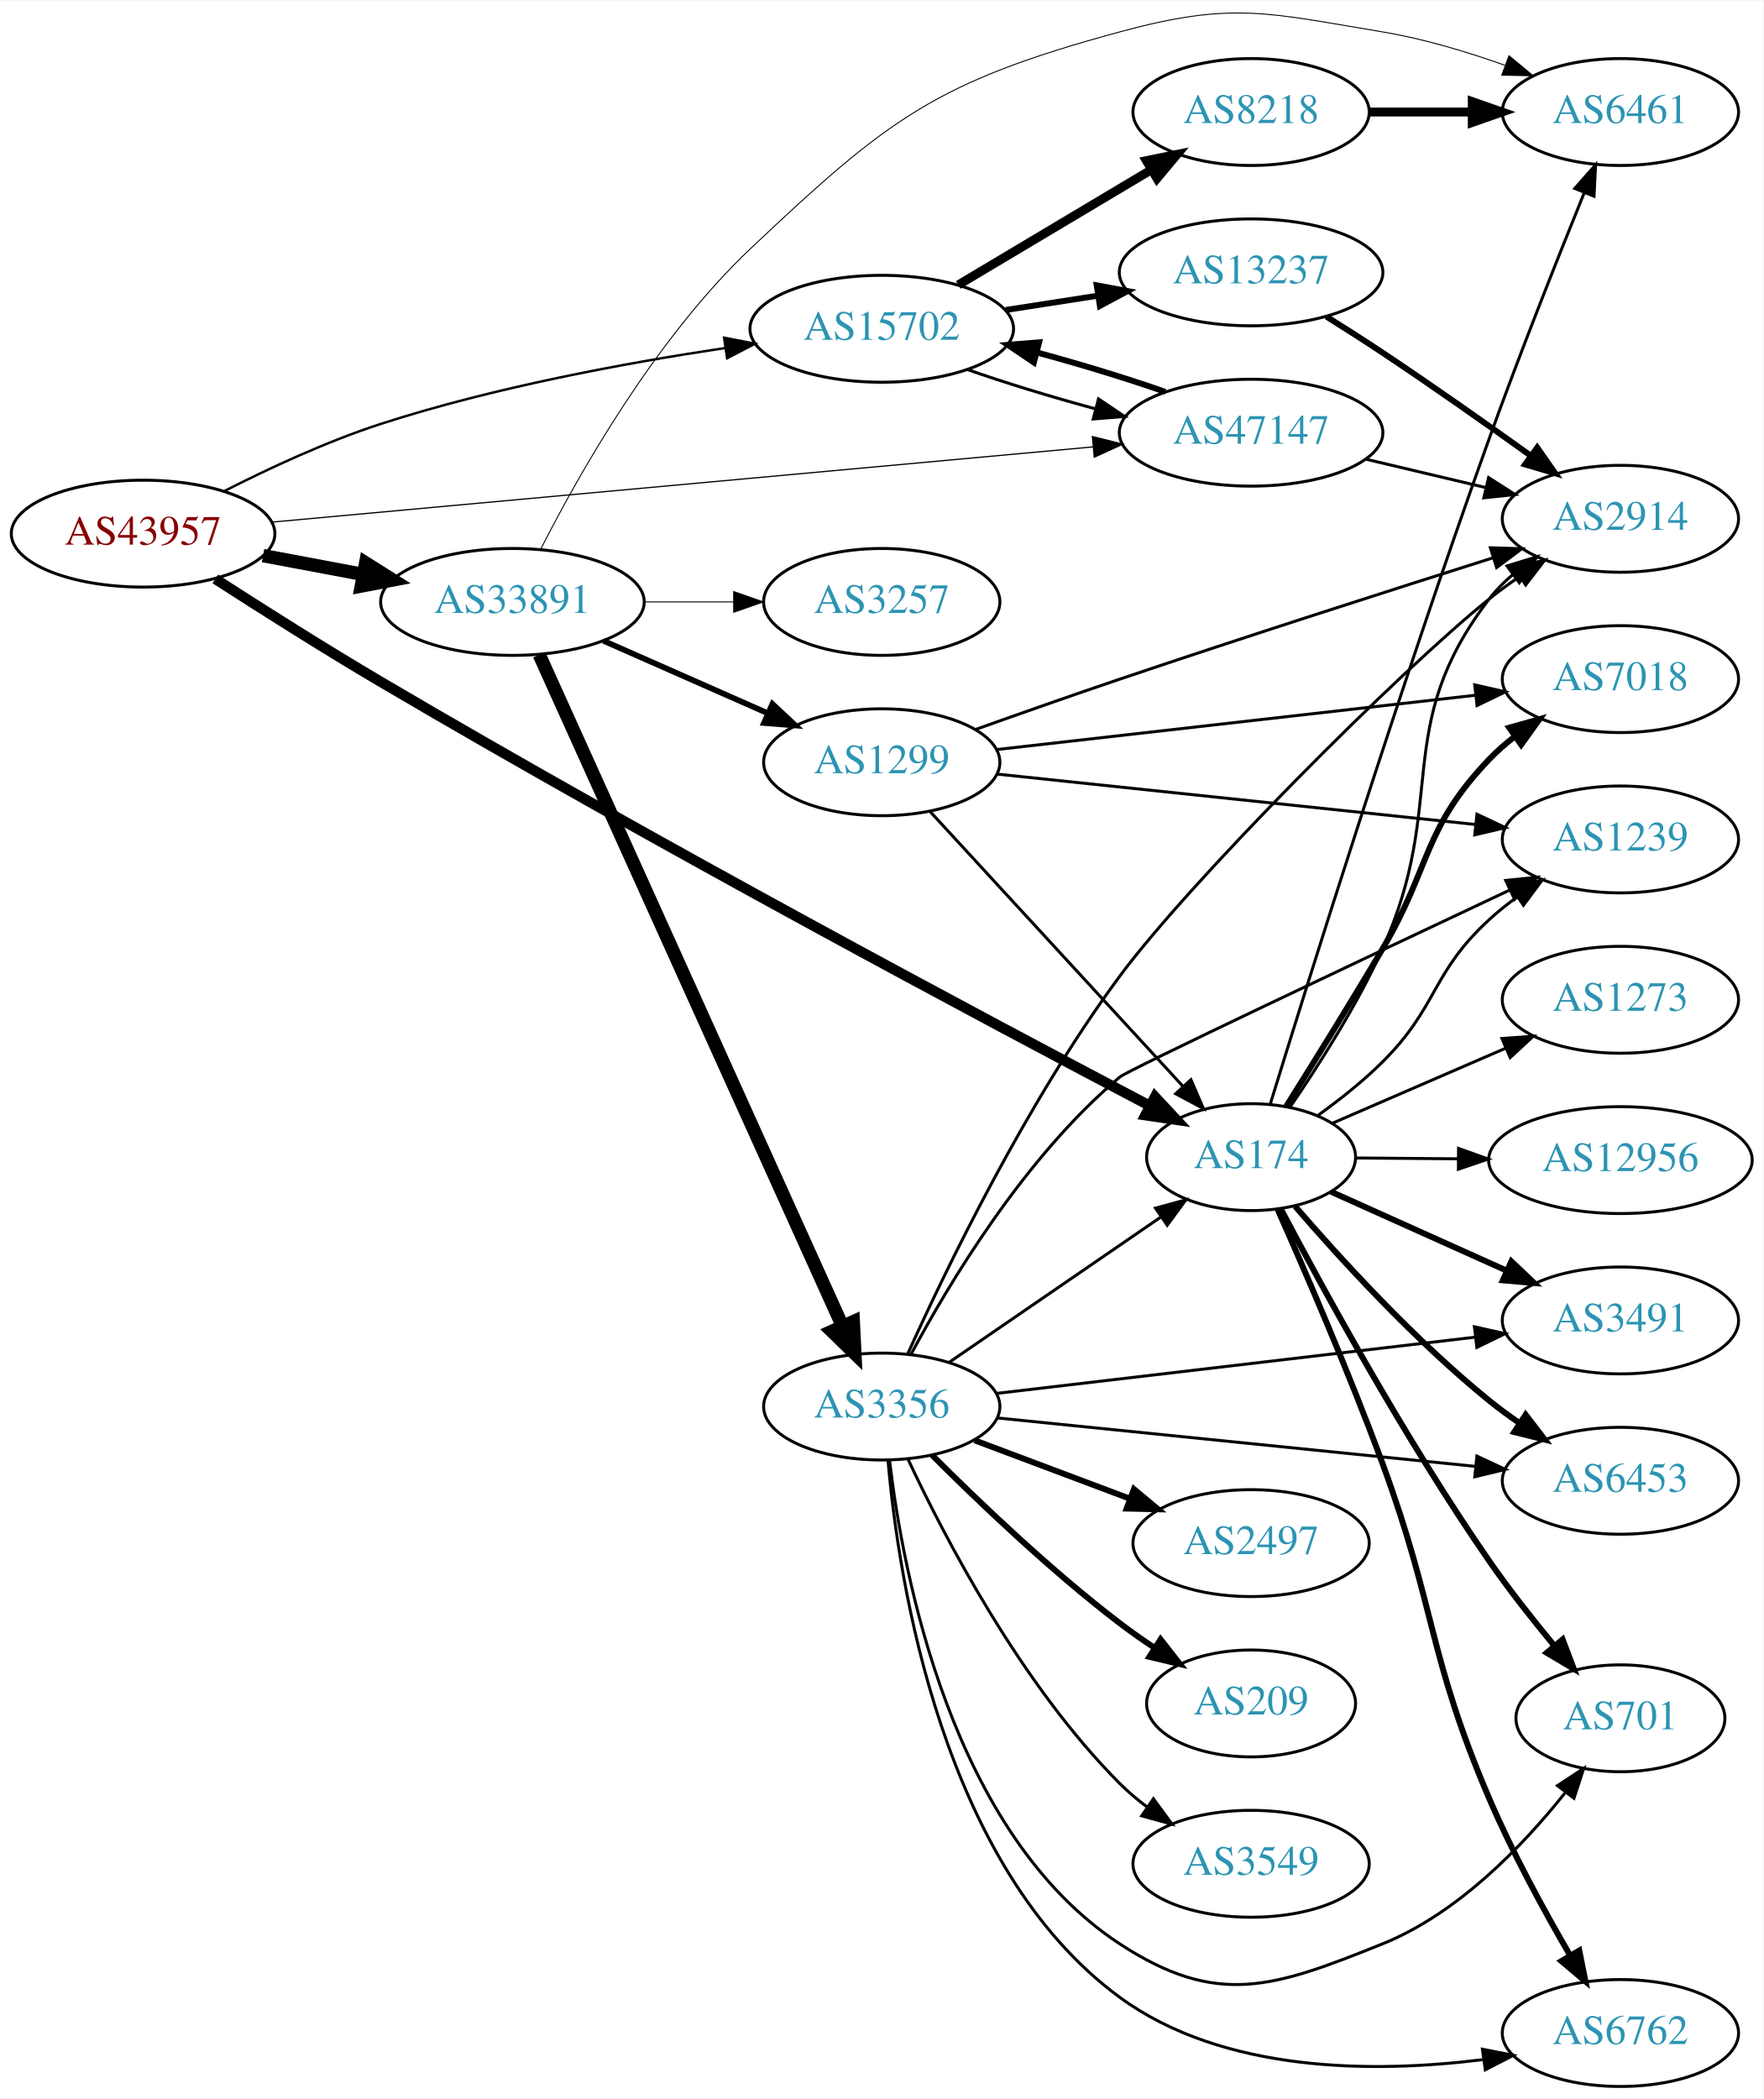
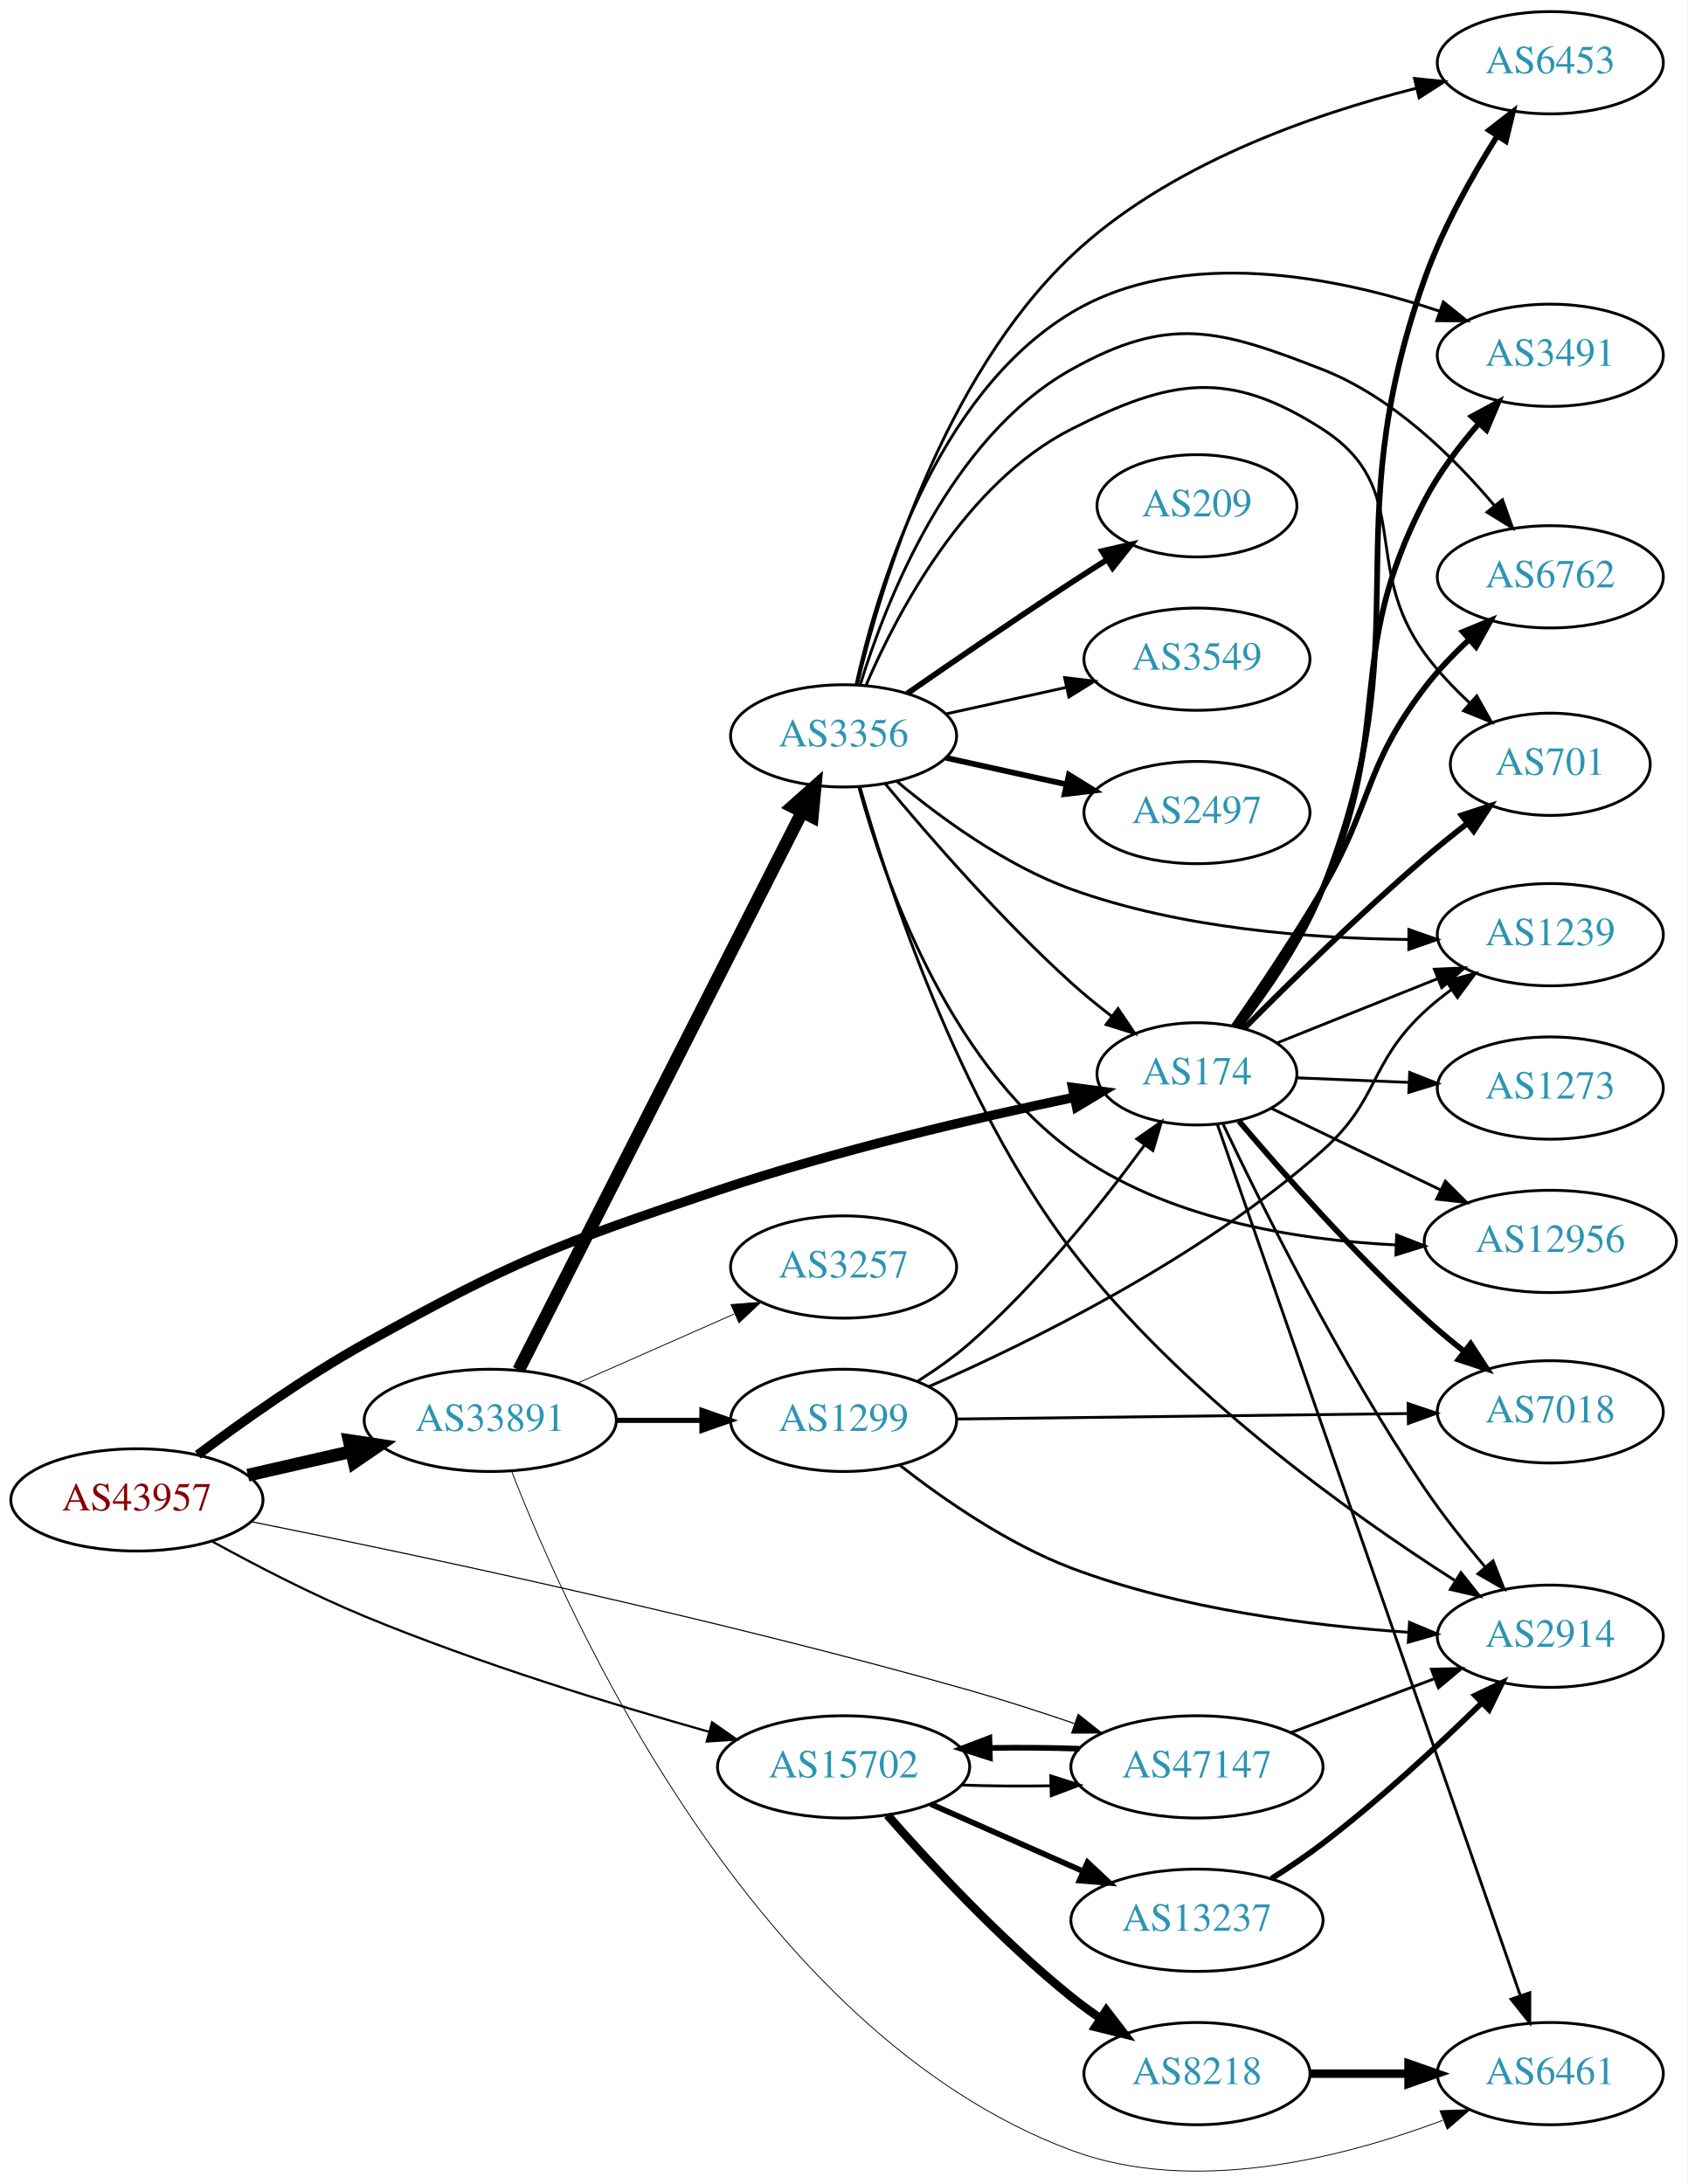
- <svg xmlns="http://www.w3.org/2000/svg" xmlns:xlink="http://www.w3.org/1999/xlink" width="594pt" height="707pt" viewBox="0.00 0.00 593.96 706.52">
-   <g id="graph0" class="graph" transform="scale(1 1) rotate(0) translate(4 702.515)">
-     <polygon fill="white" stroke="none" points="-4,4 -4,-702.515 589.961,-702.515 589.961,4 -4,4" />
+ <svg xmlns="http://www.w3.org/2000/svg" xmlns:xlink="http://www.w3.org/1999/xlink" width="594pt" height="769pt" viewBox="0.00 0.00 593.96 768.77">
+   <g id="graph0" class="graph" transform="scale(1 1) rotate(0) translate(4 764.769)">
+     <polygon fill="white" stroke="none" points="-4,4 -4,-764.769 589.961,-764.769 589.961,4 -4,4" />
    <g id="node1" class="node">
      <g id="a_node1">
        <a xlink:href="/asn/43957" xlink:title="AS43957 ~ WNT Telecommunication GmbH [AT]">
-           <ellipse fill="#ffffff" stroke="black" cx="44.196" cy="-523" rx="44.393" ry="18" />
-           <text text-anchor="middle" x="44.196" y="-519.3" font-family="Times,serif" font-size="14.00" fill="#880000">AS43957</text>
+           <ellipse fill="#ffffff" stroke="black" cx="44.196" cy="-236.769" rx="44.393" ry="18" />
+           <text text-anchor="middle" x="44.196" y="-233.069" font-family="Times,serif" font-size="14.00" fill="#880000">AS43957</text>
        </a>
      </g>
    </g>
    <g id="node2" class="node">
      <g id="a_node2">
        <a xlink:href="/asn/174" xlink:title="AS174 ~ Cogent Communications [US]">
-           <ellipse fill="#ffffff" stroke="black" cx="417.373" cy="-313" rx="35.194" ry="18" />
-           <text text-anchor="middle" x="417.373" y="-309.3" font-family="Times,serif" font-size="14.00" fill="#2c94b3">AS174</text>
+           <ellipse fill="#ffffff" stroke="black" cx="417.373" cy="-386.769" rx="35.194" ry="18" />
+           <text text-anchor="middle" x="417.373" y="-383.069" font-family="Times,serif" font-size="14.00" fill="#2c94b3">AS174</text>
        </a>
      </g>
    </g>
    <g id="edge1" class="edge">
-       <path fill="none" stroke="black" stroke-width="3.477" d="M68.526,-507.738C84.177,-497.632 105.337,-484.222 124.392,-473 216.912,-418.515 328.894,-358.859 383.383,-330.223" />
-       <polygon fill="black" stroke="black" stroke-width="3.477" points="385.019,-333.317 392.247,-325.571 381.766,-327.118 385.019,-333.317" />
+       <path fill="none" stroke="black" stroke-width="3.326" d="M65.642,-252.648C81.22,-264.323 103.481,-280.119 124.392,-291.769 177.043,-321.102 191.665,-326.539 248.784,-345.769 290.59,-359.844 339.756,-371.293 373.98,-378.48" />
+       <polygon fill="black" stroke="black" stroke-width="3.326" points="373.595,-381.974 384.096,-380.572 375.012,-375.119 373.595,-381.974" />
    </g>
    <g id="node3" class="node">
      <g id="a_node3">
        <a xlink:href="/asn/15702" xlink:title="AS15702 ~ Onstage Online GmbH [AT]">
-           <ellipse fill="#ffffff" stroke="black" cx="292.98" cy="-592" rx="44.393" ry="18" />
-           <text text-anchor="middle" x="292.98" y="-588.3" font-family="Times,serif" font-size="14.00" fill="#2c94b3">AS15702</text>
+           <ellipse fill="#ffffff" stroke="black" cx="292.98" cy="-142.769" rx="44.393" ry="18" />
+           <text text-anchor="middle" x="292.98" y="-139.069" font-family="Times,serif" font-size="14.00" fill="#2c94b3">AS15702</text>
        </a>
      </g>
    </g>
    <g id="edge2" class="edge">
-       <path fill="none" stroke="black" stroke-width="0.818" d="M71.647,-537.381C86.729,-545.059 106.199,-554.115 124.392,-560 162.32,-572.269 206.685,-580.482 240.237,-585.513" />
-       <polygon fill="black" stroke="black" stroke-width="0.818" points="239.885,-588.998 250.284,-586.973 240.891,-582.071 239.885,-588.998" />
+       <path fill="none" stroke="black" stroke-width="0.783" d="M70.702,-222.143C85.969,-213.751 105.935,-203.4 124.392,-195.769 164.433,-179.216 211.61,-164.722 245.691,-155.094" />
+       <polygon fill="black" stroke="black" stroke-width="0.783" points="246.691,-158.448 255.381,-152.387 244.808,-151.706 246.691,-158.448" />
    </g>
    <g id="node4" class="node">
      <g id="a_node4">
        <a xlink:href="/asn/33891" xlink:title="AS33891 ~ CORE-BACKBONE GMBH GLOBAL NETWORK [DE]">
-           <ellipse fill="#ffffff" stroke="black" cx="168.588" cy="-500" rx="44.393" ry="18" />
-           <text text-anchor="middle" x="168.588" y="-496.3" font-family="Times,serif" font-size="14.00" fill="#2c94b3">AS33891</text>
+           <ellipse fill="#ffffff" stroke="black" cx="168.588" cy="-264.769" rx="44.393" ry="18" />
+           <text text-anchor="middle" x="168.588" y="-261.069" font-family="Times,serif" font-size="14.00" fill="#2c94b3">AS33891</text>
        </a>
      </g>
    </g>
    <g id="edge3" class="edge">
-       <path fill="none" stroke="black" stroke-width="4.5" d="M84.595,-515.596C95.296,-513.585 107.019,-511.382 118.196,-509.282" />
-       <polygon fill="black" stroke="black" stroke-width="4.5" points="119.162,-513.107 128.263,-507.39 117.707,-505.367 119.162,-513.107" />
+       <path fill="none" stroke="black" stroke-width="4.5" d="M83.251,-245.475C94.763,-248.109 107.558,-251.036 119.63,-253.798" />
+       <polygon fill="black" stroke="black" stroke-width="4.5" points="118.931,-257.677 129.557,-256.069 120.687,-250 118.931,-257.677" />
    </g>
    <g id="node5" class="node">
      <g id="a_node5">
        <a xlink:href="/asn/47147" xlink:title="AS47147 ~ ANEXIA Internetdienstleistungs GmbH [AT]">
-           <ellipse fill="#ffffff" stroke="black" cx="417.373" cy="-557" rx="44.393" ry="18" />
-           <text text-anchor="middle" x="417.373" y="-553.3" font-family="Times,serif" font-size="14.00" fill="#2c94b3">AS47147</text>
+           <ellipse fill="#ffffff" stroke="black" cx="417.373" cy="-142.769" rx="44.393" ry="18" />
+           <text text-anchor="middle" x="417.373" y="-139.069" font-family="Times,serif" font-size="14.00" fill="#2c94b3">AS47147</text>
        </a>
      </g>
    </g>
    <g id="edge4" class="edge">
-       <path fill="none" stroke="black" stroke-width="0.409" d="M87.413,-526.867C155.648,-533.117 289.994,-545.424 364.144,-552.216" />
-       <polygon fill="black" stroke="black" stroke-width="0.409" points="363.917,-555.71 374.195,-553.136 364.556,-548.739 363.917,-555.71" />
+       <path fill="none" stroke="black" stroke-width="0.391" d="M84.248,-229.143C140.558,-217.845 247.632,-195.234 337.176,-169.769 349.293,-166.324 362.289,-162.114 374.177,-158.054" />
+       <polygon fill="black" stroke="black" stroke-width="0.391" points="375.557,-161.28 383.859,-154.698 373.264,-154.666 375.557,-161.28" />
    </g>
    <g id="node6" class="node">
      <g id="a_node6">
-         <a xlink:href="/asn/6762" xlink:title="AS6762 ~ TELECOM ITALIA SPARKLE S.p.A. [IT]">
-           <ellipse fill="#ffffff" stroke="black" cx="541.765" cy="-18" rx="39.794" ry="18" />
-           <text text-anchor="middle" x="541.765" y="-14.3" font-family="Times,serif" font-size="14.00" fill="#2c94b3">AS6762</text>
+         <a xlink:href="/asn/6461" xlink:title="AS6461 ~ Zayo Bandwidth [US]">
+           <ellipse fill="#ffffff" stroke="black" cx="541.765" cy="-34.769" rx="39.794" ry="18" />
+           <text text-anchor="middle" x="541.765" y="-31.069" font-family="Times,serif" font-size="14.00" fill="#2c94b3">AS6461</text>
        </a>
      </g>
    </g>
    <g id="edge5" class="edge">
-       <path fill="none" stroke="black" stroke-width="2" d="M426.348,-295.328C435.407,-274.961 450.381,-240.389 461.569,-210 479.779,-160.536 476.829,-145.458 497.569,-97 505.361,-78.792 516.022,-59.255 524.802,-44.166" />
-       <polygon fill="black" stroke="black" stroke-width="2" points="527.91,-45.787 529.984,-35.397 521.883,-42.226 527.91,-45.787" />
+       <path fill="none" stroke="black" d="M424.61,-368.83C444.58,-311.395 507.038,-131.766 531.142,-62.445" />
+       <polygon fill="black" stroke="black" points="534.561,-63.268 534.54,-52.673 527.949,-60.969 534.561,-63.268" />
    </g>
    <g id="node7" class="node">
      <g id="a_node7">
-         <a xlink:href="/asn/6461" xlink:title="AS6461 ~ Zayo Bandwidth [US]">
-           <ellipse fill="#ffffff" stroke="black" cx="541.765" cy="-665" rx="39.794" ry="18" />
-           <text text-anchor="middle" x="541.765" y="-661.3" font-family="Times,serif" font-size="14.00" fill="#2c94b3">AS6461</text>
+         <a xlink:href="/asn/6762" xlink:title="AS6762 ~ TELECOM ITALIA SPARKLE S.p.A. [IT]">
+           <ellipse fill="#ffffff" stroke="black" cx="541.765" cy="-561.769" rx="39.794" ry="18" />
+           <text text-anchor="middle" x="541.765" y="-558.069" font-family="Times,serif" font-size="14.00" fill="#2c94b3">AS6762</text>
        </a>
      </g>
    </g>
    <g id="edge6" class="edge">
-       <path fill="none" stroke="black" d="M423.788,-330.731C436.141,-370.897 467.648,-471.804 497.569,-555 507.804,-583.462 520.576,-615.622 529.569,-637.782" />
-       <polygon fill="black" stroke="black" points="526.396,-639.271 533.412,-647.211 532.878,-636.629 526.396,-639.271" />
+       <path fill="none" stroke="black" stroke-width="2" d="M430.299,-403.529C439.301,-416.455 451.74,-434.914 461.569,-451.769 479.39,-482.333 476.077,-494.665 497.569,-522.769 502.126,-528.729 507.673,-534.512 513.253,-539.72" />
+       <polygon fill="black" stroke="black" stroke-width="2" points="510.994,-542.395 520.792,-546.427 515.647,-537.165 510.994,-542.395" />
    </g>
    <g id="node8" class="node">
      <g id="a_node8">
-         <a xlink:href="/asn/3491" xlink:title="AS3491 ~ PCCW Global, Inc. [US]">
-           <ellipse fill="#ffffff" stroke="black" cx="541.765" cy="-258" rx="39.794" ry="18" />
-           <text text-anchor="middle" x="541.765" y="-254.3" font-family="Times,serif" font-size="14.00" fill="#2c94b3">AS3491</text>
+         <a xlink:href="/asn/1239" xlink:title="AS1239 ~ Sprint [US]">
+           <ellipse fill="#ffffff" stroke="black" cx="541.765" cy="-435.769" rx="39.794" ry="18" />
+           <text text-anchor="middle" x="541.765" y="-432.069" font-family="Times,serif" font-size="14.00" fill="#2c94b3">AS1239</text>
        </a>
      </g>
    </g>
    <g id="edge7" class="edge">
-       <path fill="none" stroke="black" stroke-width="2" d="M444.329,-301.336C461.497,-293.621 484.278,-283.384 503.388,-274.796" />
-       <polygon fill="black" stroke="black" stroke-width="2" points="505.028,-277.897 512.714,-270.605 502.158,-271.512 505.028,-277.897" />
+       <path fill="none" stroke="black" d="M445.535,-397.644C462.207,-404.319 483.821,-412.972 502.242,-420.347" />
+       <polygon fill="black" stroke="black" points="500.957,-423.602 511.541,-424.07 503.558,-417.103 500.957,-423.602" />
    </g>
    <g id="node9" class="node">
      <g id="a_node9">
-         <a xlink:href="/asn/1239" xlink:title="AS1239 ~ Sprint [US]">
-           <ellipse fill="#ffffff" stroke="black" cx="541.765" cy="-420" rx="39.794" ry="18" />
-           <text text-anchor="middle" x="541.765" y="-416.3" font-family="Times,serif" font-size="14.00" fill="#2c94b3">AS1239</text>
+         <a xlink:href="/asn/701" xlink:title="AS701 ~ UUNET [US]">
+           <ellipse fill="#ffffff" stroke="black" cx="541.765" cy="-495.769" rx="35.194" ry="18" />
+           <text text-anchor="middle" x="541.765" y="-492.069" font-family="Times,serif" font-size="14.00" fill="#2c94b3">AS701</text>
        </a>
      </g>
    </g>
    <g id="edge8" class="edge">
-       <path fill="none" stroke="black" d="M440.012,-327.153C447.232,-332.351 455.082,-338.552 461.569,-345 480.48,-363.8 477.93,-374.961 497.569,-393 500.489,-395.683 503.712,-398.254 507.042,-400.671" />
-       <polygon fill="black" stroke="black" points="505.181,-403.638 515.427,-406.335 509.1,-397.837 505.181,-403.638" />
+       <path fill="none" stroke="black" stroke-width="2" d="M433.958,-402.742C449.584,-418.509 474.563,-443.052 497.569,-462.769 502.251,-466.782 507.357,-470.897 512.366,-474.799" />
+       <polygon fill="black" stroke="black" stroke-width="2" points="510.543,-477.812 520.611,-481.112 514.799,-472.254 510.543,-477.812" />
    </g>
    <g id="node10" class="node">
      <g id="a_node10">
-         <a xlink:href="/asn/7018" xlink:title="AS7018 ~ AT&amp;T Services, Inc. [US]">
-           <ellipse fill="#ffffff" stroke="black" cx="541.765" cy="-474" rx="39.794" ry="18" />
-           <text text-anchor="middle" x="541.765" y="-470.3" font-family="Times,serif" font-size="14.00" fill="#2c94b3">AS7018</text>
+         <a xlink:href="/asn/12956" xlink:title="AS12956 ~ TELXIUS [ES]">
+           <ellipse fill="#ffffff" stroke="black" cx="541.765" cy="-327.769" rx="44.393" ry="18" />
+           <text text-anchor="middle" x="541.765" y="-324.069" font-family="Times,serif" font-size="14.00" fill="#2c94b3">AS12956</text>
        </a>
      </g>
    </g>
    <g id="edge9" class="edge">
-       <path fill="none" stroke="black" stroke-width="2" d="M429.219,-330.142C438.076,-344.242 450.836,-364.793 461.569,-383 478.141,-411.115 475.032,-423.396 497.569,-447 500.164,-449.718 503.088,-452.278 506.161,-454.658" />
-       <polygon fill="black" stroke="black" stroke-width="2" points="504.319,-457.641 514.515,-460.518 508.339,-451.91 504.319,-457.641" />
+       <path fill="none" stroke="black" d="M443.436,-374.687C460.625,-366.401 483.739,-355.259 503.13,-345.912" />
+       <polygon fill="black" stroke="black" points="504.819,-348.983 512.307,-341.488 501.779,-342.677 504.819,-348.983" />
    </g>
    <g id="node11" class="node">
      <g id="a_node11">
-         <a xlink:href="/asn/6453" xlink:title="AS6453 ~ TATA COMMUNICATIONS (AMERICA) INC [US]">
-           <ellipse fill="#ffffff" stroke="black" cx="541.765" cy="-204" rx="39.794" ry="18" />
-           <text text-anchor="middle" x="541.765" y="-200.3" font-family="Times,serif" font-size="14.00" fill="#2c94b3">AS6453</text>
+         <a xlink:href="/asn/7018" xlink:title="AS7018 ~ AT&amp;T Services, Inc. [US]">
+           <ellipse fill="#ffffff" stroke="black" cx="541.765" cy="-267.769" rx="39.794" ry="18" />
+           <text text-anchor="middle" x="541.765" y="-264.069" font-family="Times,serif" font-size="14.00" fill="#2c94b3">AS7018</text>
        </a>
      </g>
    </g>
    <g id="edge10" class="edge">
-       <path fill="none" stroke="black" stroke-width="2" d="M432.208,-296.436C447.247,-278.995 472.498,-251.303 497.569,-231 500.816,-228.37 504.336,-225.791 507.918,-223.334" />
-       <polygon fill="black" stroke="black" stroke-width="2" points="509.837,-226.261 516.287,-217.855 506.003,-220.404 509.837,-226.261" />
+       <path fill="none" stroke="black" stroke-width="2" d="M432.177,-370.123C447.39,-352.187 472.975,-323.201 497.569,-300.769 501.946,-296.777 506.774,-292.757 511.569,-288.965" />
+       <polygon fill="black" stroke="black" stroke-width="2" points="513.734,-291.716 519.521,-282.841 509.463,-286.17 513.734,-291.716" />
    </g>
    <g id="node12" class="node">
      <g id="a_node12">
-         <a xlink:href="/asn/701" xlink:title="AS701 ~ UUNET [US]">
-           <ellipse fill="#ffffff" stroke="black" cx="541.765" cy="-124" rx="35.194" ry="18" />
-           <text text-anchor="middle" x="541.765" y="-120.3" font-family="Times,serif" font-size="14.00" fill="#2c94b3">AS701</text>
+         <a xlink:href="/asn/6453" xlink:title="AS6453 ~ TATA COMMUNICATIONS (AMERICA) INC [US]">
+           <ellipse fill="#ffffff" stroke="black" cx="541.765" cy="-742.769" rx="39.794" ry="18" />
+           <text text-anchor="middle" x="541.765" y="-739.069" font-family="Times,serif" font-size="14.00" fill="#2c94b3">AS6453</text>
        </a>
      </g>
    </g>
    <g id="edge11" class="edge">
-       <path fill="none" stroke="black" stroke-width="2" d="M427.303,-295.727C441.176,-269.375 469.262,-217.884 497.569,-177 504.225,-167.385 512.156,-157.322 519.394,-148.579" />
-       <polygon fill="black" stroke="black" stroke-width="2" points="522.297,-150.564 526.057,-140.658 516.941,-146.058 522.297,-150.564" />
+       <path fill="none" stroke="black" stroke-width="2" d="M432.236,-403.313C441.982,-415.833 454.5,-433.875 461.569,-451.769 497.165,-541.879 465.133,-575.474 497.569,-666.769 503.82,-684.366 514.042,-702.605 522.972,-716.804" />
+       <polygon fill="black" stroke="black" stroke-width="2" points="520.23,-719.008 528.6,-725.503 526.107,-715.206 520.23,-719.008" />
    </g>
    <g id="node13" class="node">
      <g id="a_node13">
-         <a xlink:href="/asn/12956" xlink:title="AS12956 ~ TELXIUS [ES]">
-           <ellipse fill="#ffffff" stroke="black" cx="541.765" cy="-312" rx="44.393" ry="18" />
-           <text text-anchor="middle" x="541.765" y="-308.3" font-family="Times,serif" font-size="14.00" fill="#2c94b3">AS12956</text>
+         <a xlink:href="/asn/3491" xlink:title="AS3491 ~ PCCW Global, Inc. [US]">
+           <ellipse fill="#ffffff" stroke="black" cx="541.765" cy="-639.769" rx="39.794" ry="18" />
+           <text text-anchor="middle" x="541.765" y="-636.069" font-family="Times,serif" font-size="14.00" fill="#2c94b3">AS3491</text>
        </a>
      </g>
    </g>
    <g id="edge12" class="edge">
-       <path fill="none" stroke="black" d="M452.466,-312.721C463.188,-312.634 475.302,-312.535 487.043,-312.439" />
-       <polygon fill="black" stroke="black" points="487.25,-315.937 497.221,-312.356 487.192,-308.938 487.25,-315.937" />
+       <path fill="none" stroke="black" stroke-width="2" d="M431.555,-403.25C441.088,-415.881 453.637,-434.092 461.569,-451.769 487.34,-509.209 468.505,-532.923 497.569,-588.769 502.55,-598.342 509.613,-607.69 516.588,-615.713" />
+       <polygon fill="black" stroke="black" stroke-width="2" points="514.133,-618.215 523.452,-623.254 519.309,-613.503 514.133,-618.215" />
    </g>
    <g id="node14" class="node">
      <g id="a_node14">
        <a xlink:href="/asn/2914" xlink:title="AS2914 ~ NTT America, Inc. [US]">
-           <ellipse fill="#ffffff" stroke="black" cx="541.765" cy="-528" rx="39.794" ry="18" />
-           <text text-anchor="middle" x="541.765" y="-524.3" font-family="Times,serif" font-size="14.00" fill="#2c94b3">AS2914</text>
+           <ellipse fill="#ffffff" stroke="black" cx="541.765" cy="-188.769" rx="39.794" ry="18" />
+           <text text-anchor="middle" x="541.765" y="-185.069" font-family="Times,serif" font-size="14.00" fill="#2c94b3">AS2914</text>
        </a>
      </g>
    </g>
    <g id="edge13" class="edge">
-       <path fill="none" stroke="black" d="M430.495,-329.861C439.963,-343.63 452.923,-363.871 461.569,-383 484.152,-432.964 464.206,-457.488 497.569,-501 499.856,-503.983 502.574,-506.719 505.517,-509.209" />
-       <polygon fill="black" stroke="black" points="503.563,-512.116 513.692,-515.223 507.711,-506.478 503.563,-512.116" />
+       <path fill="none" stroke="black" d="M426.584,-369.046C439.925,-340.908 467.824,-284.707 497.569,-240.769 503.951,-231.342 511.698,-221.593 518.859,-213.12" />
+       <polygon fill="black" stroke="black" points="521.603,-215.298 525.483,-205.439 516.302,-210.727 521.603,-215.298" />
    </g>
    <g id="node15" class="node">
      <g id="a_node15">
        <a xlink:href="/asn/1273" xlink:title="AS1273 ~ Vodafone Group PLC [EU]">
-           <ellipse fill="#ffffff" stroke="black" cx="541.765" cy="-366" rx="39.794" ry="18" />
-           <text text-anchor="middle" x="541.765" y="-362.3" font-family="Times,serif" font-size="14.00" fill="#2c94b3">AS1273</text>
+           <ellipse fill="#ffffff" stroke="black" cx="541.765" cy="-381.769" rx="39.794" ry="18" />
+           <text text-anchor="middle" x="541.765" y="-378.069" font-family="Times,serif" font-size="14.00" fill="#2c94b3">AS1273</text>
        </a>
      </g>
    </g>
    <g id="edge14" class="edge">
-       <path fill="none" stroke="black" d="M444.629,-324.37C461.694,-331.76 484.21,-341.51 503.162,-349.717" />
-       <polygon fill="black" stroke="black" points="501.851,-352.963 512.419,-353.725 504.633,-346.54 501.851,-352.963" />
+       <path fill="none" stroke="black" d="M452.466,-385.376C464.633,-384.879 478.591,-384.309 491.763,-383.771" />
+       <polygon fill="black" stroke="black" points="492.261,-387.254 502.11,-383.348 491.975,-380.26 492.261,-387.254" />
    </g>
    <g id="edge17" class="edge">
-       <path fill="none" stroke="black" d="M321.753,-578.297C334.475,-573.82 349.976,-569.082 364.72,-565.094" />
-       <polygon fill="black" stroke="black" points="365.975,-568.384 374.763,-562.466 364.202,-561.612 365.975,-568.384" />
+       <path fill="none" stroke="black" d="M334.395,-136.378C344.422,-136.019 355.293,-135.929 365.741,-136.109" />
+       <polygon fill="black" stroke="black" points="365.911,-139.615 376,-136.379 366.096,-132.617 365.911,-139.615" />
    </g>
    <g id="node16" class="node">
      <g id="a_node16">
        <a xlink:href="/asn/8218" xlink:title="AS8218 ~ legacy Neotelecoms [FR]">
-           <ellipse fill="#ffffff" stroke="black" cx="417.373" cy="-665" rx="39.794" ry="18" />
-           <text text-anchor="middle" x="417.373" y="-661.3" font-family="Times,serif" font-size="14.00" fill="#2c94b3">AS8218</text>
+           <ellipse fill="#ffffff" stroke="black" cx="417.373" cy="-34.769" rx="39.794" ry="18" />
+           <text text-anchor="middle" x="417.373" y="-31.069" font-family="Times,serif" font-size="14.00" fill="#2c94b3">AS8218</text>
        </a>
      </g>
    </g>
    <g id="edge15" class="edge">
-       <path fill="none" stroke="black" stroke-width="3" d="M318.748,-606.773C337.489,-617.95 363.396,-633.402 383.812,-645.58" />
-       <polygon fill="black" stroke="black" stroke-width="3" points="382.093,-648.63 392.474,-650.746 385.679,-642.618 382.093,-648.63" />
+       <path fill="none" stroke="black" stroke-width="3" d="M308.413,-125.786C323.544,-108.541 348.509,-81.621 373.176,-61.769 376.432,-59.149 379.957,-56.577 383.542,-54.123" />
+       <polygon fill="black" stroke="black" stroke-width="3" points="385.46,-57.051 391.914,-48.648 381.629,-51.192 385.46,-57.051" />
    </g>
    <g id="node17" class="node">
      <g id="a_node17">
        <a xlink:href="/asn/13237" xlink:title="AS13237 ~ European Backbone of AS13237 [DE]">
-           <ellipse fill="#ffffff" stroke="black" cx="417.373" cy="-611" rx="44.393" ry="18" />
-           <text text-anchor="middle" x="417.373" y="-607.3" font-family="Times,serif" font-size="14.00" fill="#2c94b3">AS13237</text>
+           <ellipse fill="#ffffff" stroke="black" cx="417.373" cy="-88.769" rx="44.393" ry="18" />
+           <text text-anchor="middle" x="417.373" y="-85.069" font-family="Times,serif" font-size="14.00" fill="#2c94b3">AS13237</text>
        </a>
      </g>
    </g>
    <g id="edge16" class="edge">
-       <path fill="none" stroke="black" stroke-width="2" d="M334.735,-598.327C344.645,-599.865 355.362,-601.529 365.669,-603.129" />
-       <polygon fill="black" stroke="black" stroke-width="2" points="365.377,-606.625 375.796,-604.701 366.451,-599.708 365.377,-606.625" />
+       <path fill="none" stroke="black" stroke-width="2" d="M323.608,-129.697C339.725,-122.586 359.865,-113.701 377.257,-106.027" />
+       <polygon fill="black" stroke="black" stroke-width="2" points="378.857,-109.147 386.593,-101.908 376.032,-102.742 378.857,-109.147" />
    </g>
    <g id="edge23" class="edge">
-       <path fill="none" stroke="black" stroke-width="0.321" d="M178.223,-517.96C190.932,-542.979 216.679,-588.659 248.784,-619 295.374,-663.029 311.318,-675.189 373.176,-692 411.087,-702.302 422.812,-698.425 461.569,-692 475.387,-689.709 490.031,-685.314 502.918,-680.724" />
-       <polygon fill="black" stroke="black" stroke-width="0.321" points="504.232,-683.97 512.388,-677.208 501.795,-677.408 504.232,-683.97" />
+       <path fill="none" stroke="black" stroke-width="0.3" d="M176.1,-246.909C195.937,-195.74 261.199,-49.597 373.176,-7.769 416.269,8.327 469.117,-5.243 503.803,-18.287" />
+       <polygon fill="black" stroke="black" stroke-width="0.3" points="502.93,-21.704 513.517,-22.105 505.49,-15.19 502.93,-21.704" />
    </g>
    <g id="node18" class="node">
      <g id="a_node18">
-         <a xlink:href="/asn/1299" xlink:title="AS1299 ~ Telia Carrier [EU]">
-           <ellipse fill="#ffffff" stroke="black" cx="292.98" cy="-446" rx="39.794" ry="18" />
-           <text text-anchor="middle" x="292.98" y="-442.3" font-family="Times,serif" font-size="14.00" fill="#2c94b3">AS1299</text>
+         <a xlink:href="/asn/3356" xlink:title="AS3356 ~ Level 3 Parent, LLC [US]">
+           <ellipse fill="#ffffff" stroke="black" cx="292.98" cy="-505.769" rx="39.794" ry="18" />
+           <text text-anchor="middle" x="292.98" y="-502.069" font-family="Times,serif" font-size="14.00" fill="#2c94b3">AS3356</text>
        </a>
      </g>
    </g>
    <g id="edge20" class="edge">
-       <path fill="none" stroke="black" stroke-width="1.929" d="M199.216,-486.928C215.81,-479.607 236.67,-470.403 254.403,-462.579" />
-       <polygon fill="black" stroke="black" stroke-width="1.929" points="256.151,-465.634 263.887,-458.395 253.325,-459.23 256.151,-465.634" />
+       <path fill="none" stroke="black" stroke-width="4.5" d="M178.588,-282.491C199.807,-324.273 253.074,-429.16 278.312,-478.854" />
+       <polygon fill="black" stroke="black" stroke-width="4.5" points="274.929,-480.889 282.967,-488.022 281.95,-477.323 274.929,-480.889" />
    </g>
    <g id="node19" class="node">
      <g id="a_node19">
-         <a xlink:href="/asn/3257" xlink:title="AS3257 ~ GTT [DE]">
-           <ellipse fill="#ffffff" stroke="black" cx="292.98" cy="-500" rx="39.794" ry="18" />
-           <text text-anchor="middle" x="292.98" y="-496.3" font-family="Times,serif" font-size="14.00" fill="#2c94b3">AS3257</text>
+         <a xlink:href="/asn/1299" xlink:title="AS1299 ~ Telia Carrier [EU]">
+           <ellipse fill="#ffffff" stroke="black" cx="292.98" cy="-264.769" rx="39.794" ry="18" />
+           <text text-anchor="middle" x="292.98" y="-261.069" font-family="Times,serif" font-size="14.00" fill="#2c94b3">AS1299</text>
        </a>
      </g>
    </g>
    <g id="edge21" class="edge">
-       <path fill="none" stroke="black" stroke-width="0.321" d="M213.084,-500C222.773,-500 233.11,-500 243.002,-500" />
-       <polygon fill="black" stroke="black" stroke-width="0.321" points="243.105,-503.5 253.105,-500 243.105,-496.5 243.105,-503.5" />
+       <path fill="none" stroke="black" stroke-width="1.8" d="M213.084,-264.769C222.773,-264.769 233.11,-264.769 243.002,-264.769" />
+       <polygon fill="black" stroke="black" stroke-width="1.8" points="243.105,-268.269 253.105,-264.769 243.105,-261.269 243.105,-268.269" />
    </g>
    <g id="node20" class="node">
      <g id="a_node20">
-         <a xlink:href="/asn/3356" xlink:title="AS3356 ~ Level 3 Parent, LLC [US]">
-           <ellipse fill="#ffffff" stroke="black" cx="292.98" cy="-229" rx="39.794" ry="18" />
-           <text text-anchor="middle" x="292.98" y="-225.3" font-family="Times,serif" font-size="14.00" fill="#2c94b3">AS3356</text>
+         <a xlink:href="/asn/3257" xlink:title="AS3257 ~ GTT [DE]">
+           <ellipse fill="#ffffff" stroke="black" cx="292.98" cy="-318.769" rx="39.794" ry="18" />
+           <text text-anchor="middle" x="292.98" y="-315.069" font-family="Times,serif" font-size="14.00" fill="#2c94b3">AS3257</text>
        </a>
      </g>
    </g>
    <g id="edge22" class="edge">
-       <path fill="none" stroke="black" stroke-width="4.5" d="M177.619,-482.219C198.539,-435.897 254.822,-311.275 279.778,-256.018" />
-       <polygon fill="black" stroke="black" stroke-width="4.5" points="283.393,-257.581 283.92,-246.847 276.216,-254.339 283.393,-257.581" />
-     </g>
-     <g id="edge38" class="edge">
-       <path fill="none" stroke="black" stroke-width="2" d="M388.466,-570.75C375.719,-575.231 360.202,-579.97 345.458,-583.953" />
-       <polygon fill="black" stroke="black" stroke-width="2" points="344.207,-580.662 335.417,-586.578 345.977,-587.435 344.207,-580.662" />
+       <path fill="none" stroke="black" stroke-width="0.3" d="M199.216,-277.841C215.81,-285.163 236.67,-294.366 254.403,-302.19" />
+       <polygon fill="black" stroke="black" stroke-width="0.3" points="253.325,-305.54 263.887,-306.374 256.151,-299.135 253.325,-305.54" />
    </g>
    <g id="edge39" class="edge">
-       <path fill="none" stroke="black" d="M456.093,-548.062C468.854,-545.039 483.221,-541.635 496.447,-538.501" />
-       <polygon fill="black" stroke="black" points="497.369,-541.879 506.292,-536.168 495.755,-535.068 497.369,-541.879" />
+       <path fill="none" stroke="black" stroke-width="2" d="M376,-149.159C365.976,-149.519 355.105,-149.609 344.657,-149.43" />
+       <polygon fill="black" stroke="black" stroke-width="2" points="344.484,-145.924 334.395,-149.161 344.3,-152.922 344.484,-145.924" />
+     </g>
+     <g id="edge40" class="edge">
+       <path fill="none" stroke="black" d="M450.53,-154.855C465.897,-160.631 484.444,-167.602 500.716,-173.717" />
+       <polygon fill="black" stroke="black" points="499.913,-177.155 510.506,-177.397 502.376,-170.602 499.913,-177.155" />
    </g>
    <g id="edge18" class="edge">
-       <path fill="none" stroke="black" stroke-width="3" d="M457.098,-665C468.037,-665 480.087,-665 491.553,-665" />
-       <polygon fill="black" stroke="black" stroke-width="3" points="491.871,-668.5 501.871,-665 491.871,-661.5 491.871,-668.5" />
+       <path fill="none" stroke="black" stroke-width="3" d="M457.098,-34.769C468.037,-34.769 480.087,-34.769 491.553,-34.769" />
+       <polygon fill="black" stroke="black" stroke-width="3" points="491.871,-38.269 501.871,-34.769 491.871,-31.269 491.871,-38.269" />
    </g>
    <g id="edge19" class="edge">
-       <path fill="none" stroke="black" stroke-width="2" d="M442.744,-596.103C448.929,-592.231 455.531,-588.017 461.569,-584 478.328,-572.85 496.704,-559.902 511.532,-549.268" />
-       <polygon fill="black" stroke="black" stroke-width="2" points="513.744,-551.988 519.814,-543.304 509.654,-546.307 513.744,-551.988" />
+       <path fill="none" stroke="black" stroke-width="2" d="M443.574,-103.422C449.616,-107.232 455.943,-111.478 461.569,-115.769 481.445,-130.932 502.161,-150.168 517.418,-165.087" />
+       <polygon fill="black" stroke="black" stroke-width="2" points="515.294,-167.908 524.866,-172.45 520.216,-162.93 515.294,-167.908" />
+     </g>
+     <g id="edge26" class="edge">
+       <path fill="none" stroke="black" d="M307.685,-488.84C322.813,-470.618 348.326,-441.231 373.176,-418.769 377.612,-414.76 382.533,-410.754 387.418,-406.999" />
+       <polygon fill="black" stroke="black" points="389.588,-409.747 395.514,-400.964 385.405,-404.135 389.588,-409.747" />
+     </g>
+     <g id="edge28" class="edge">
+       <path fill="none" stroke="black" d="M298.792,-523.602C307.8,-553.002 330.29,-610.775 373.176,-634.769 407.461,-653.951 424.975,-649.062 461.569,-634.769 486.117,-625.181 507.639,-604.025 522.027,-586.943" />
+       <polygon fill="black" stroke="black" points="524.924,-588.928 528.499,-578.954 519.485,-584.521 524.924,-588.928" />
    </g>
    <g id="edge34" class="edge">
-       <path fill="none" stroke="black" d="M309.234,-429.424C330.697,-406.101 369.928,-363.47 394.496,-336.773" />
-       <polygon fill="black" stroke="black" points="397.115,-339.095 401.311,-329.367 391.964,-334.355 397.115,-339.095" />
-     </g>
-     <g id="edge35" class="edge">
-       <path fill="none" stroke="black" d="M331.73,-442.023C375.003,-437.464 446.004,-429.983 493.067,-425.025" />
-       <polygon fill="black" stroke="black" points="493.441,-428.505 503.019,-423.977 492.707,-421.544 493.441,-428.505" />
-     </g>
-     <g id="edge36" class="edge">
-       <path fill="none" stroke="black" d="M331.73,-450.283C375.003,-455.193 446.004,-463.249 493.067,-468.588" />
-       <polygon fill="black" stroke="black" points="492.688,-472.068 503.019,-469.717 493.477,-465.112 492.688,-472.068" />
-     </g>
-     <g id="edge37" class="edge">
-       <path fill="none" stroke="black" d="M324.751,-457.105C339.386,-462.329 357.15,-468.586 373.176,-474 415.877,-488.425 464.984,-504.147 498.953,-514.887" />
-       <polygon fill="black" stroke="black" points="497.959,-518.243 508.549,-517.915 500.066,-511.568 497.959,-518.243" />
+       <path fill="none" stroke="black" d="M311.7,-489.771C326.855,-477.108 349.857,-460.197 373.176,-451.769 411.414,-437.949 457.581,-434.424 491.768,-434.087" />
+       <polygon fill="black" stroke="black" points="491.975,-437.587 501.972,-434.076 491.968,-430.587 491.975,-437.587" />
+     </g>
+     <g id="edge33" class="edge">
+       <path fill="none" stroke="black" d="M300.905,-523.671C311.857,-549.143 335.845,-594.851 373.176,-613.769 408.219,-631.527 428.528,-635.022 461.569,-613.769 494.02,-592.895 474.775,-565.902 497.569,-534.769 502.083,-528.604 507.699,-522.678 513.373,-517.388" />
+       <polygon fill="black" stroke="black" points="515.872,-519.85 521.047,-510.605 511.237,-514.605 515.872,-519.85" />
+     </g>
+     <g id="edge31" class="edge">
+       <path fill="none" stroke="black" d="M298.374,-487.611C306.979,-456.183 329.178,-391.932 373.176,-359.769 406.041,-335.746 451.919,-328.293 487.366,-326.544" />
+       <polygon fill="black" stroke="black" points="487.667,-330.035 497.536,-326.182 487.418,-323.04 487.667,-330.035" />
+     </g>
+     <g id="edge30" class="edge">
+       <path fill="none" stroke="black" d="M297.828,-523.882C305.946,-557.916 327.923,-631.843 373.176,-674.769 406.909,-706.768 457.69,-724.5 494.51,-733.764" />
+       <polygon fill="black" stroke="black" points="493.959,-737.231 504.499,-736.157 495.59,-730.423 493.959,-737.231" />
    </g>
    <g id="edge29" class="edge">
-       <path fill="none" stroke="black" d="M315.58,-243.824C335.451,-257.462 365.085,-277.8 387.082,-292.897" />
-       <polygon fill="black" stroke="black" points="385.172,-295.832 395.398,-298.605 389.133,-290.06 385.172,-295.832" />
-     </g>
-     <g id="edge27" class="edge">
-       <path fill="none" stroke="black" d="M295.076,-210.904C298.583,-170.675 313.162,-73.919 373.176,-30 408.099,-4.443 458.827,-4.477 495.314,-9.025" />
-       <polygon fill="black" stroke="black" points="495.284,-12.555 505.674,-10.483 496.259,-5.623 495.284,-12.555" />
-     </g>
-     <g id="edge31" class="edge">
-       <path fill="none" stroke="black" d="M331.462,-233.404C374.675,-238.483 445.797,-246.84 492.957,-252.382" />
-       <polygon fill="black" stroke="black" points="492.591,-255.863 502.931,-253.554 493.408,-248.911 492.591,-255.863" />
+       <path fill="none" stroke="black" d="M297.372,-523.876C304.63,-556.831 325.092,-625.872 373.176,-654.769 412.541,-678.426 466.763,-667.368 502.747,-655.313" />
+       <polygon fill="black" stroke="black" points="504.118,-658.54 512.385,-651.914 501.79,-651.939 504.118,-658.54" />
    </g>
    <g id="edge32" class="edge">
-       <path fill="none" stroke="black" d="M302.782,-246.492C315.508,-270.312 341.081,-313.063 373.176,-340 375.926,-342.307 455.985,-380.135 504.439,-402.936" />
-       <polygon fill="black" stroke="black" points="503.137,-406.191 513.676,-407.28 506.116,-399.857 503.137,-406.191" />
-     </g>
-     <g id="edge30" class="edge">
-       <path fill="none" stroke="black" d="M331.73,-225.176C375.003,-220.792 446.004,-213.6 493.067,-208.832" />
-       <polygon fill="black" stroke="black" points="493.423,-212.314 503.019,-207.824 492.717,-205.35 493.423,-212.314" />
-     </g>
-     <g id="edge33" class="edge">
-       <path fill="none" stroke="black" d="M295.615,-210.773C300.129,-172.675 316.482,-85.078 373.176,-48 406.055,-26.498 425.121,-33.341 461.569,-48 486.942,-58.205 508.756,-80.853 523.027,-98.786" />
-       <polygon fill="black" stroke="black" points="520.556,-101.317 529.41,-107.136 526.117,-97.065 520.556,-101.317" />
-     </g>
-     <g id="edge26" class="edge">
-       <path fill="none" stroke="black" d="M301.796,-246.893C314.595,-275.236 341.765,-331.587 373.176,-374 396.688,-405.746 466.782,-476.246 497.569,-501 500.825,-503.618 504.351,-506.19 507.936,-508.643" />
-       <polygon fill="black" stroke="black" points="506.024,-511.575 516.309,-514.117 509.855,-505.716 506.024,-511.575" />
+       <path fill="none" stroke="black" d="M298.722,-487.849C308.425,-453.568 333.074,-377.439 373.176,-324.769 411.157,-274.888 471.081,-232.113 508.04,-208.465" />
+       <polygon fill="black" stroke="black" points="510.32,-211.165 516.914,-202.872 506.588,-205.243 510.32,-211.165" />
    </g>
    <g id="node21" class="node">
      <g id="a_node21">
-         <a xlink:href="/asn/2497" xlink:title="AS2497 ~ Internet Initiative Japan Inc. [JP]">
-           <ellipse fill="#ffffff" stroke="black" cx="417.373" cy="-183" rx="39.794" ry="18" />
-           <text text-anchor="middle" x="417.373" y="-179.3" font-family="Times,serif" font-size="14.00" fill="#2c94b3">AS2497</text>
+         <a xlink:href="/asn/209" xlink:title="AS209 ~ CenturyLink Communications, LLC [US]">
+           <ellipse fill="#ffffff" stroke="black" cx="417.373" cy="-586.769" rx="35.194" ry="18" />
+           <text text-anchor="middle" x="417.373" y="-583.069" font-family="Times,serif" font-size="14.00" fill="#2c94b3">AS209</text>
        </a>
      </g>
    </g>
    <g id="edge24" class="edge">
-       <path fill="none" stroke="black" stroke-width="2" d="M324.235,-217.629C339.975,-211.713 359.422,-204.404 376.387,-198.028" />
-       <polygon fill="black" stroke="black" stroke-width="2" points="377.913,-201.194 386.042,-194.399 375.45,-194.641 377.913,-201.194" />
+       <path fill="none" stroke="black" stroke-width="2" d="M315.337,-520.67C331.188,-531.647 353.391,-546.848 373.176,-559.769 377.221,-562.411 381.507,-565.154 385.746,-567.836" />
+       <polygon fill="black" stroke="black" stroke-width="2" points="383.96,-570.848 394.29,-573.202 387.683,-564.92 383.96,-570.848" />
    </g>
    <g id="node22" class="node">
      <g id="a_node22">
-         <a xlink:href="/asn/209" xlink:title="AS209 ~ CenturyLink Communications, LLC [US]">
-           <ellipse fill="#ffffff" stroke="black" cx="417.373" cy="-129" rx="35.194" ry="18" />
-           <text text-anchor="middle" x="417.373" y="-125.3" font-family="Times,serif" font-size="14.00" fill="#2c94b3">AS209</text>
+         <a xlink:href="/asn/3549" xlink:title="AS3549 ~ Level 3 Parent, LLC [US]">
+           <ellipse fill="#ffffff" stroke="black" cx="417.373" cy="-532.769" rx="39.794" ry="18" />
+           <text text-anchor="middle" x="417.373" y="-529.069" font-family="Times,serif" font-size="14.00" fill="#2c94b3">AS3549</text>
        </a>
      </g>
    </g>
    <g id="edge25" class="edge">
-       <path fill="none" stroke="black" stroke-width="2" d="M309.879,-212.681C325.336,-197.228 349.835,-173.806 373.176,-156 376.835,-153.209 380.791,-150.437 384.772,-147.792" />
-       <polygon fill="black" stroke="black" stroke-width="2" points="386.893,-150.59 393.422,-142.246 383.114,-144.697 386.893,-150.59" />
+       <path fill="none" stroke="black" d="M329.053,-513.506C342.24,-516.416 357.42,-519.764 371.386,-522.845" />
+       <polygon fill="black" stroke="black" points="370.776,-526.295 381.295,-525.031 372.284,-519.459 370.776,-526.295" />
    </g>
    <g id="node23" class="node">
      <g id="a_node23">
-         <a xlink:href="/asn/3549" xlink:title="AS3549 ~ Level 3 Parent, LLC [US]">
-           <ellipse fill="#ffffff" stroke="black" cx="417.373" cy="-75" rx="39.794" ry="18" />
-           <text text-anchor="middle" x="417.373" y="-71.3" font-family="Times,serif" font-size="14.00" fill="#2c94b3">AS3549</text>
-         </a>
-       </g>
-     </g>
-     <g id="edge28" class="edge">
-       <path fill="none" stroke="black" d="M301.831,-211.253C314.111,-184.983 339.938,-135.274 373.176,-102 375.979,-99.194 379.126,-96.543 382.409,-94.078" />
-       <polygon fill="black" stroke="black" points="384.478,-96.903 390.736,-88.353 380.513,-91.135 384.478,-96.903" />
+         <a xlink:href="/asn/2497" xlink:title="AS2497 ~ Internet Initiative Japan Inc. [JP]">
+           <ellipse fill="#ffffff" stroke="black" cx="417.373" cy="-478.769" rx="39.794" ry="18" />
+           <text text-anchor="middle" x="417.373" y="-475.069" font-family="Times,serif" font-size="14.00" fill="#2c94b3">AS2497</text>
+         </a>
+       </g>
+     </g>
+     <g id="edge27" class="edge">
+       <path fill="none" stroke="black" stroke-width="2" d="M329.053,-498.032C342.24,-495.123 357.42,-491.774 371.386,-488.693" />
+       <polygon fill="black" stroke="black" stroke-width="2" points="372.284,-492.08 381.295,-486.508 370.776,-485.244 372.284,-492.08" />
+     </g>
+     <g id="edge36" class="edge">
+       <path fill="none" stroke="black" d="M319.146,-278.627C325.315,-282.519 331.711,-287.002 337.176,-291.769 361.247,-312.764 384.083,-341.435 398.993,-361.773" />
+       <polygon fill="black" stroke="black" points="396.19,-363.87 404.878,-369.933 401.867,-359.775 396.19,-363.87" />
+     </g>
+     <g id="edge38" class="edge">
+       <path fill="none" stroke="black" d="M322.999,-276.671C358.403,-292.157 418.816,-321.783 461.569,-359.769 481.77,-377.718 477.757,-390.39 497.569,-408.769 500.476,-411.466 503.69,-414.047 507.015,-416.47" />
+       <polygon fill="black" stroke="black" points="505.15,-419.434 515.393,-422.141 509.074,-413.637 505.15,-419.434" />
+     </g>
+     <g id="edge37" class="edge">
+       <path fill="none" stroke="black" d="M332.812,-265.241C375.718,-265.763 444.907,-266.604 491.572,-267.171" />
+       <polygon fill="black" stroke="black" points="491.711,-270.673 501.753,-267.295 491.796,-263.674 491.711,-270.673" />
+     </g>
+     <g id="edge35" class="edge">
+       <path fill="none" stroke="black" d="M312.84,-248.923C328.115,-236.984 350.715,-221.265 373.176,-212.769 411.419,-198.304 457.585,-192.473 491.772,-190.163" />
+       <polygon fill="black" stroke="black" points="492.201,-193.644 501.974,-189.554 491.783,-186.656 492.201,-193.644" />
    </g>
  </g>
</svg>
